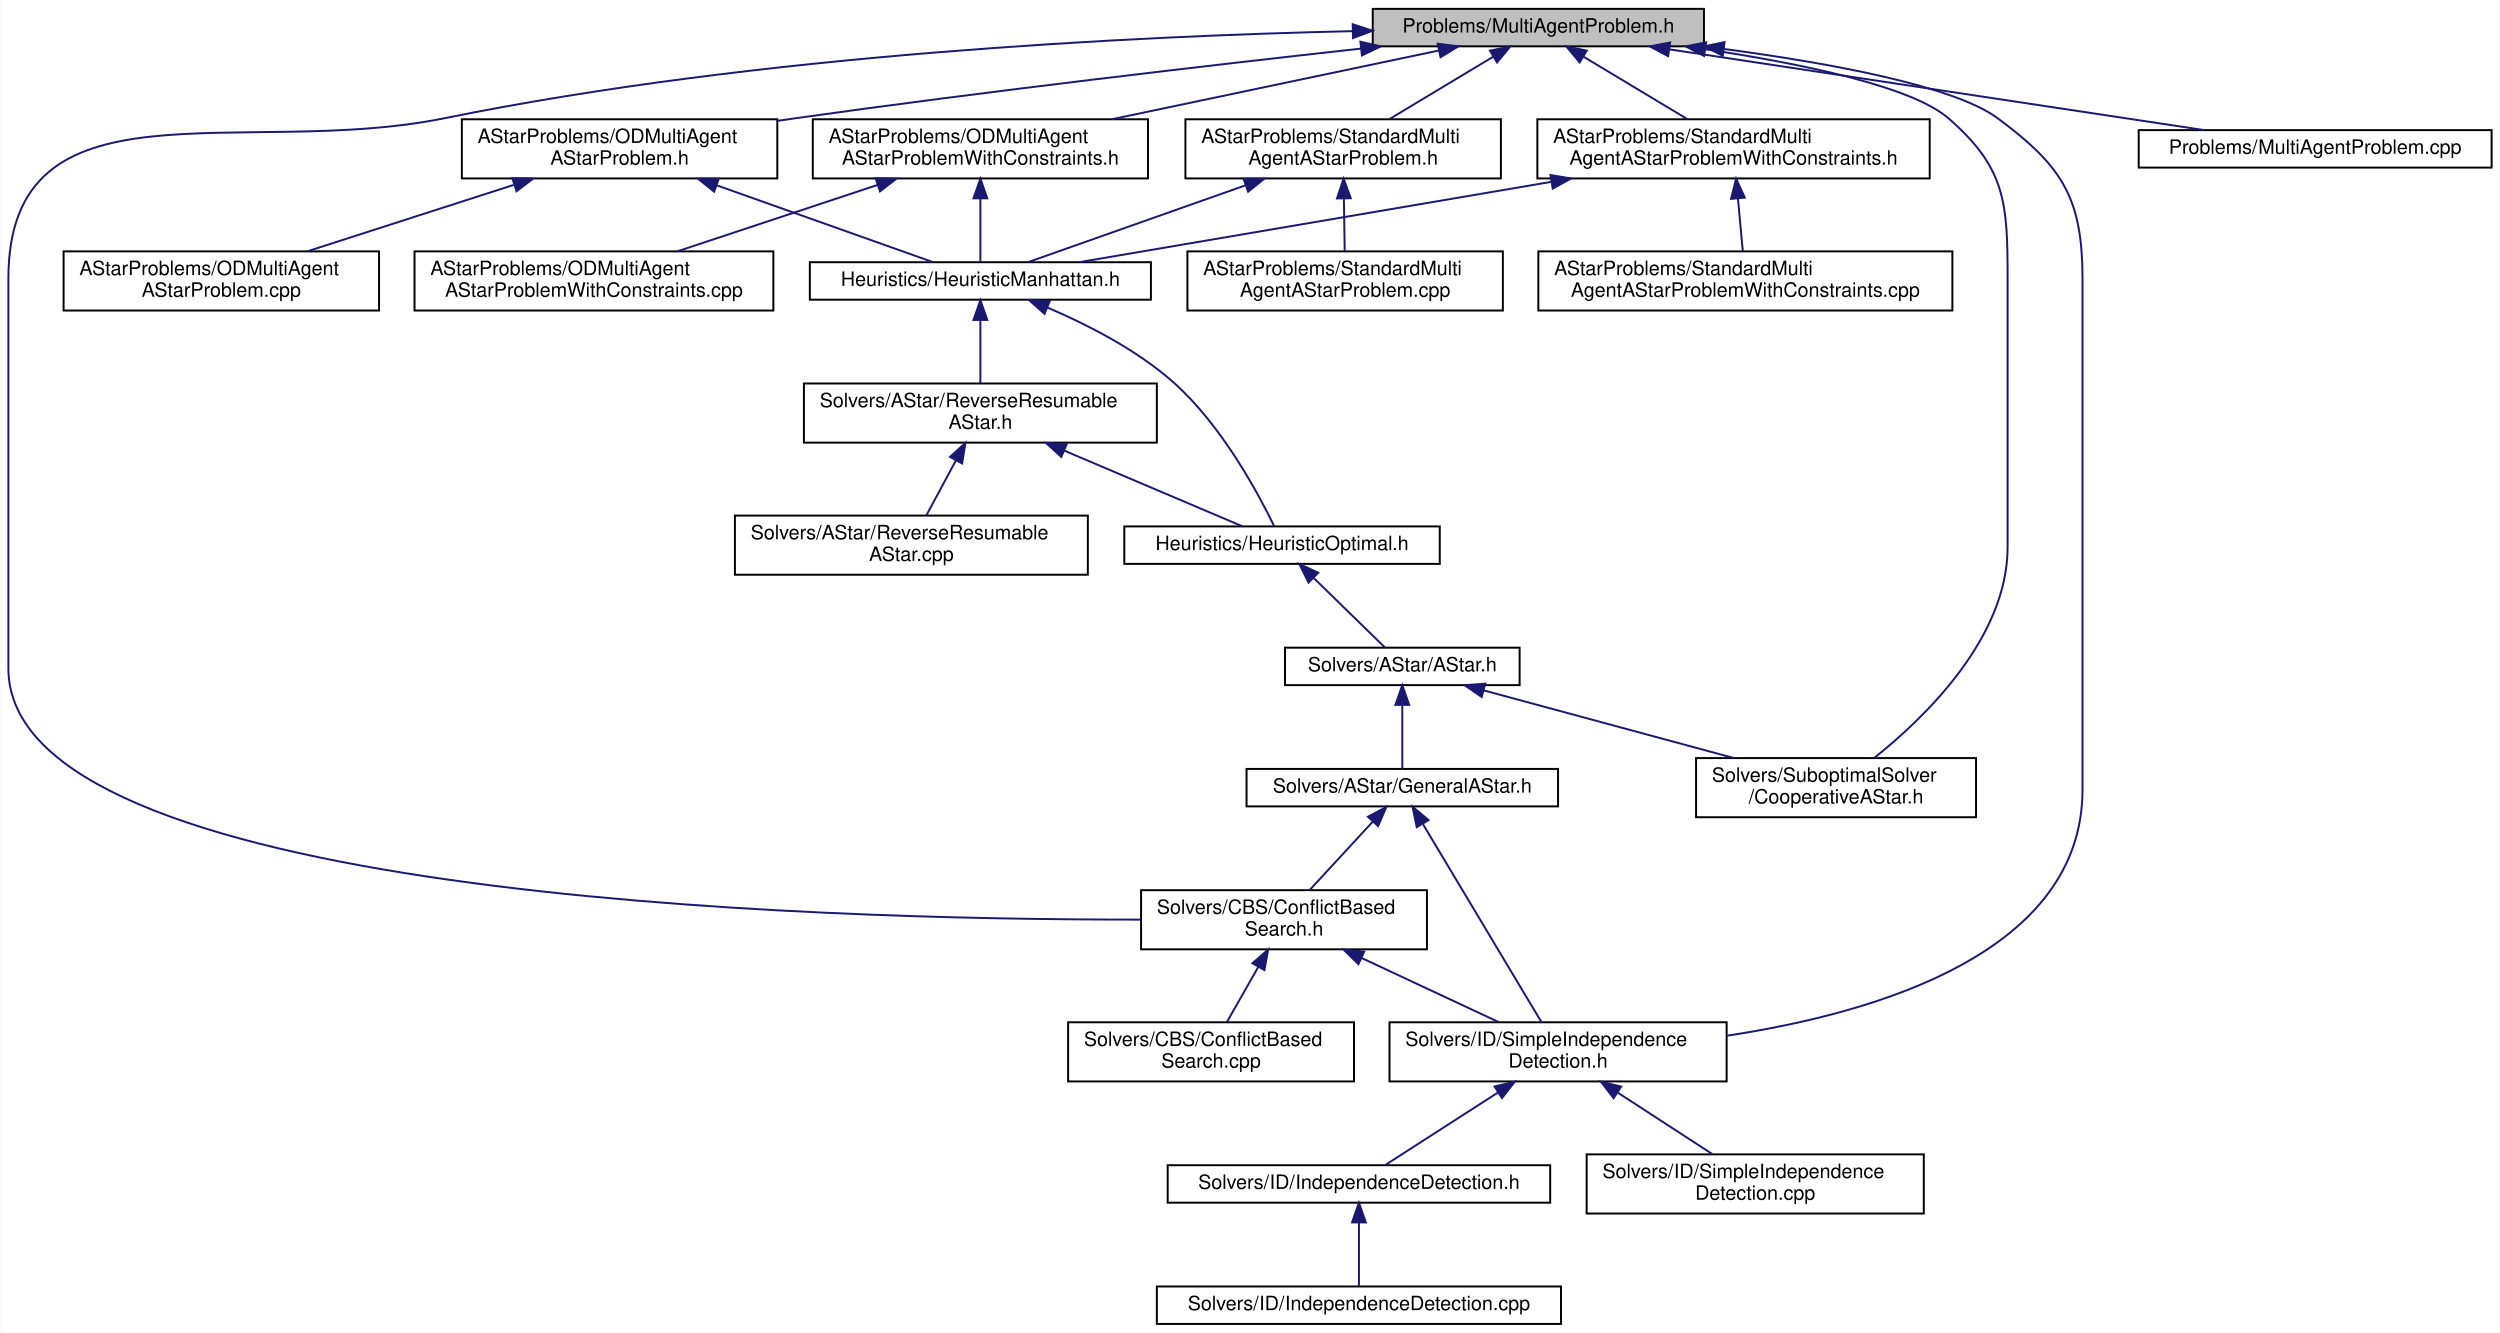
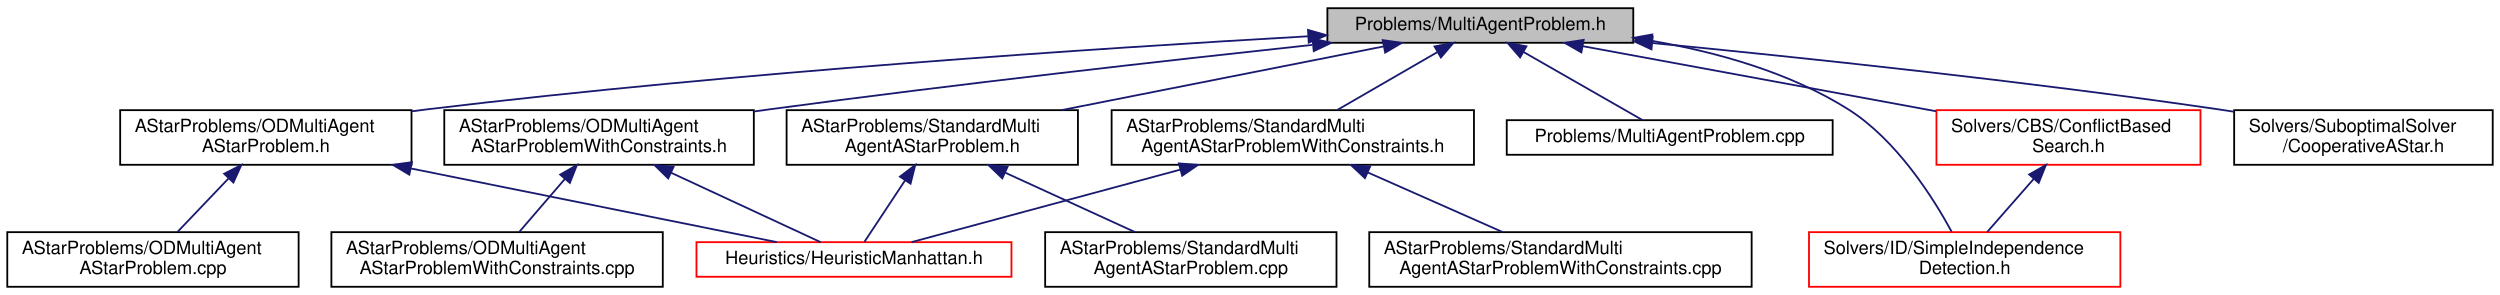
- <svg xmlns="http://www.w3.org/2000/svg" xmlns:xlink="http://www.w3.org/1999/xlink" width="1268pt" height="676pt" viewBox="0.00 0.00 1267.50 676.00">
-   <g id="graph0" class="graph" transform="scale(1 1) rotate(0) translate(4 672)">
-     <polygon fill="white" stroke="transparent" points="-4,4 -4,-672 1263.5,-672 1263.5,4 -4,4" />
+ <svg xmlns="http://www.w3.org/2000/svg" xmlns:xlink="http://www.w3.org/1999/xlink" width="1373pt" height="162pt" viewBox="0.00 0.00 1373.00 162.00">
+   <g id="graph0" class="graph" transform="scale(1 1) rotate(0) translate(4 158)">
+     <polygon fill="white" stroke="transparent" points="-4,4 -4,-158 1369,-158 1369,4 -4,4" />
    <g id="node1" class="node">
      <g id="a_node1">
        <a xlink:title=" ">
-           <polygon fill="#bfbfbf" stroke="black" points="692,-648.5 692,-667.5 860,-667.5 860,-648.5 692,-648.5" />
-           <text text-anchor="middle" x="776" y="-655.5" font-family="Helvetica,sans-Serif" font-size="10.00">Problems/MultiAgentProblem.h</text>
+           <polygon fill="#bfbfbf" stroke="black" points="725,-134.5 725,-153.5 893,-153.5 893,-134.5 725,-134.5" />
+           <text text-anchor="middle" x="809" y="-141.5" font-family="Helvetica,sans-Serif" font-size="10.00">Problems/MultiAgentProblem.h</text>
        </a>
      </g>
    </g>
    <g id="node2" class="node">
      <g id="a_node2">
        <a xlink:href="ODMultiAgentAStarProblem_8h.html" target="_top" xlink:title=" ">
-           <polygon fill="white" stroke="black" points="230,-581.5 230,-611.5 390,-611.5 390,-581.5 230,-581.5" />
-           <text text-anchor="start" x="238" y="-599.5" font-family="Helvetica,sans-Serif" font-size="10.00">AStarProblems/ODMultiAgent</text>
-           <text text-anchor="middle" x="310" y="-588.5" font-family="Helvetica,sans-Serif" font-size="10.00">AStarProblem.h</text>
+           <polygon fill="white" stroke="black" points="62,-67.5 62,-97.5 222,-97.5 222,-67.5 62,-67.5" />
+           <text text-anchor="start" x="70" y="-85.5" font-family="Helvetica,sans-Serif" font-size="10.00">AStarProblems/ODMultiAgent</text>
+           <text text-anchor="middle" x="142" y="-74.5" font-family="Helvetica,sans-Serif" font-size="10.00">AStarProblem.h</text>
        </a>
      </g>
    </g>
    <g id="edge1" class="edge">
-       <path fill="none" stroke="midnightblue" d="M686,-647.35C609.53,-638.89 496.91,-625.81 399,-612 396.05,-611.58 393.06,-611.15 390.03,-610.7" />
-       <polygon fill="midnightblue" stroke="midnightblue" points="685.75,-650.84 696.07,-648.46 686.52,-643.89 685.75,-650.84" />
+       <path fill="none" stroke="midnightblue" d="M714.4,-138.07C599.73,-131.54 400.76,-118.4 231,-98 228.05,-97.65 225.04,-97.26 222.01,-96.86" />
+       <polygon fill="midnightblue" stroke="midnightblue" points="714.36,-141.58 724.55,-138.65 714.76,-134.59 714.36,-141.58" />
    </g>
-     <g id="node8" class="node">
-       <g id="a_node8">
-         <a xlink:href="ConflictBasedSearch_8h.html" target="_top" xlink:title=" ">
-           <polygon fill="white" stroke="black" points="574.5,-190.5 574.5,-220.5 719.5,-220.5 719.5,-190.5 574.5,-190.5" />
-           <text text-anchor="start" x="582.5" y="-208.5" font-family="Helvetica,sans-Serif" font-size="10.00">Solvers/CBS/ConflictBased</text>
-           <text text-anchor="middle" x="647" y="-197.5" font-family="Helvetica,sans-Serif" font-size="10.00">Search.h</text>
+     <g id="node5" class="node">
+       <g id="a_node5">
+         <a xlink:href="ODMultiAgentAStarProblemWithConstraints_8h.html" target="_top" xlink:title=" ">
+           <polygon fill="white" stroke="black" points="240,-67.5 240,-97.5 410,-97.5 410,-67.5 240,-67.5" />
+           <text text-anchor="start" x="248" y="-85.5" font-family="Helvetica,sans-Serif" font-size="10.00">AStarProblems/ODMultiAgent</text>
+           <text text-anchor="middle" x="325" y="-74.5" font-family="Helvetica,sans-Serif" font-size="10.00">AStarProblemWithConstraints.h</text>
        </a>
      </g>
    </g>
-     <g id="edge28" class="edge">
-       <path fill="none" stroke="midnightblue" d="M681.73,-656.2C570.54,-653.68 380.61,-644.45 221,-612 118.41,-591.14 0,-635.19 0,-530.5 0,-530.5 0,-530.5 0,-333 0,-217.04 405.33,-205.4 574.35,-205.58" />
-       <polygon fill="midnightblue" stroke="midnightblue" points="681.84,-659.7 691.91,-656.41 681.99,-652.7 681.84,-659.7" />
+     <g id="edge4" class="edge">
+       <path fill="none" stroke="midnightblue" d="M716.67,-133.35C637.57,-124.84 520.65,-111.7 419,-98 416.05,-97.6 413.06,-97.19 410.03,-96.77" />
+       <polygon fill="midnightblue" stroke="midnightblue" points="716.78,-136.88 727.09,-134.47 717.52,-129.92 716.78,-136.88" />
    </g>
-     <g id="node10" class="node">
-       <g id="a_node10">
-         <a xlink:href="SimpleIndependenceDetection_8h.html" target="_top" xlink:title=" ">
-           <polygon fill="white" stroke="black" points="700.5,-123.5 700.5,-153.5 871.5,-153.5 871.5,-123.5 700.5,-123.5" />
-           <text text-anchor="start" x="708.5" y="-141.5" font-family="Helvetica,sans-Serif" font-size="10.00">Solvers/ID/SimpleIndependence</text>
-           <text text-anchor="middle" x="786" y="-130.5" font-family="Helvetica,sans-Serif" font-size="10.00">Detection.h</text>
+     <g id="node7" class="node">
+       <g id="a_node7">
+         <a xlink:href="StandardMultiAgentAStarProblem_8h.html" target="_top" xlink:title=" ">
+           <polygon fill="white" stroke="black" points="428,-67.5 428,-97.5 588,-97.5 588,-67.5 428,-67.5" />
+           <text text-anchor="start" x="436" y="-85.5" font-family="Helvetica,sans-Serif" font-size="10.00">AStarProblems/StandardMulti</text>
+           <text text-anchor="middle" x="508" y="-74.5" font-family="Helvetica,sans-Serif" font-size="10.00">AgentAStarProblem.h</text>
        </a>
      </g>
    </g>
-     <g id="edge29" class="edge">
-       <path fill="none" stroke="midnightblue" d="M870.18,-647.15C924.77,-639.86 986.96,-628.34 1009,-612 1041.9,-587.61 1052,-571.45 1052,-530.5 1052,-530.5 1052,-530.5 1052,-271.5 1052,-189.53 949.39,-158.46 871.63,-146.69" />
-       <polygon fill="midnightblue" stroke="midnightblue" points="869.55,-643.71 860.09,-648.47 870.45,-650.65 869.55,-643.71" />
+     <g id="edge7" class="edge">
+       <path fill="none" stroke="midnightblue" d="M755.76,-132.48C706.56,-122.75 633.1,-108.23 578.94,-97.52" />
+       <polygon fill="midnightblue" stroke="midnightblue" points="755.39,-135.97 765.87,-134.48 756.74,-129.1 755.39,-135.97" />
+     </g>
+     <g id="node9" class="node">
+       <g id="a_node9">
+         <a xlink:href="StandardMultiAgentAStarProblemWithConstraints_8h.html" target="_top" xlink:title=" ">
+           <polygon fill="white" stroke="black" points="606.5,-67.5 606.5,-97.5 805.5,-97.5 805.5,-67.5 606.5,-67.5" />
+           <text text-anchor="start" x="614.5" y="-85.5" font-family="Helvetica,sans-Serif" font-size="10.00">AStarProblems/StandardMulti</text>
+           <text text-anchor="middle" x="706" y="-74.5" font-family="Helvetica,sans-Serif" font-size="10.00">AgentAStarProblemWithConstraints.h</text>
+         </a>
+       </g>
+     </g>
+     <g id="edge10" class="edge">
+       <path fill="none" stroke="midnightblue" d="M785.24,-129.28C768.76,-119.75 746.87,-107.11 730.28,-97.52" />
+       <polygon fill="midnightblue" stroke="midnightblue" points="783.83,-132.5 794.24,-134.48 787.33,-126.44 783.83,-132.5" />
+     </g>
+     <g id="node11" class="node">
+       <g id="a_node11">
+         <a xlink:href="MultiAgentProblem_8cpp.html" target="_top" xlink:title=" ">
+           <polygon fill="white" stroke="black" points="823.5,-73 823.5,-92 1002.5,-92 1002.5,-73 823.5,-73" />
+           <text text-anchor="middle" x="913" y="-80" font-family="Helvetica,sans-Serif" font-size="10.00">Problems/MultiAgentProblem.cpp</text>
+         </a>
+       </g>
+     </g>
+     <g id="edge13" class="edge">
+       <path fill="none" stroke="midnightblue" d="M832.77,-129.4C852.88,-117.9 881.07,-101.77 898.13,-92.01" />
+       <polygon fill="midnightblue" stroke="midnightblue" points="830.84,-126.47 823.9,-134.48 834.32,-132.55 830.84,-126.47" />
+     </g>
+     <g id="node12" class="node">
+       <g id="a_node12">
+         <a xlink:href="ConflictBasedSearch_8h.html" target="_top" xlink:title=" ">
+           <polygon fill="white" stroke="red" points="1059.5,-67.5 1059.5,-97.5 1204.5,-97.5 1204.5,-67.5 1059.5,-67.5" />
+           <text text-anchor="start" x="1067.5" y="-85.5" font-family="Helvetica,sans-Serif" font-size="10.00">Solvers/CBS/ConflictBased</text>
+           <text text-anchor="middle" x="1132" y="-74.5" font-family="Helvetica,sans-Serif" font-size="10.00">Search.h</text>
+         </a>
+       </g>
+     </g>
+     <g id="edge14" class="edge">
+       <path fill="none" stroke="midnightblue" d="M865.33,-132.62C919.16,-122.71 1000.57,-107.71 1059.28,-96.9" />
+       <polygon fill="midnightblue" stroke="midnightblue" points="864.48,-129.22 855.28,-134.48 865.75,-136.11 864.48,-129.22" />
+     </g>
+     <g id="node13" class="node">
+       <g id="a_node13">
+         <a xlink:href="SimpleIndependenceDetection_8h.html" target="_top" xlink:title=" ">
+           <polygon fill="white" stroke="red" points="989.5,-0.5 989.5,-30.5 1160.5,-30.5 1160.5,-0.5 989.5,-0.5" />
+           <text text-anchor="start" x="997.5" y="-18.5" font-family="Helvetica,sans-Serif" font-size="10.00">Solvers/ID/SimpleIndependence</text>
+           <text text-anchor="middle" x="1075" y="-7.5" font-family="Helvetica,sans-Serif" font-size="10.00">Detection.h</text>
+         </a>
+       </g>
+     </g>
+     <g id="edge16" class="edge">
+       <path fill="none" stroke="midnightblue" d="M903.03,-135.59C938.93,-129.41 978.91,-118.22 1011,-98 1037.64,-81.22 1057.76,-49.3 1067.83,-30.77" />
+       <polygon fill="midnightblue" stroke="midnightblue" points="902.34,-132.16 893.02,-137.2 903.45,-139.07 902.34,-132.16" />
    </g>
    <g id="node14" class="node">
      <g id="a_node14">
        <a xlink:href="CooperativeAStar_8h.html" target="_top" xlink:title=" ">
-           <polygon fill="white" stroke="black" points="856,-257.5 856,-287.5 998,-287.5 998,-257.5 856,-257.5" />
-           <text text-anchor="start" x="864" y="-275.5" font-family="Helvetica,sans-Serif" font-size="10.00">Solvers/SuboptimalSolver</text>
-           <text text-anchor="middle" x="927" y="-264.5" font-family="Helvetica,sans-Serif" font-size="10.00">/CooperativeAStar.h</text>
+           <polygon fill="white" stroke="black" points="1223,-67.5 1223,-97.5 1365,-97.5 1365,-67.5 1223,-67.5" />
+           <text text-anchor="start" x="1231" y="-85.5" font-family="Helvetica,sans-Serif" font-size="10.00">Solvers/SuboptimalSolver</text>
+           <text text-anchor="middle" x="1294" y="-74.5" font-family="Helvetica,sans-Serif" font-size="10.00">/CooperativeAStar.h</text>
        </a>
      </g>
    </g>
-     <g id="edge30" class="edge">
-       <path fill="none" stroke="midnightblue" d="M860.72,-647.03C909.78,-639.69 965.41,-628.16 984,-612 1013.13,-586.68 1014,-569.1 1014,-530.5 1014,-530.5 1014,-530.5 1014,-394.5 1014,-348.45 971.94,-307.94 946.31,-287.53" />
-       <polygon fill="midnightblue" stroke="midnightblue" points="860.08,-643.59 850.69,-648.49 861.09,-650.52 860.08,-643.59" />
-     </g>
-     <g id="node17" class="node">
-       <g id="a_node17">
-         <a xlink:href="ODMultiAgentAStarProblemWithConstraints_8h.html" target="_top" xlink:title=" ">
-           <polygon fill="white" stroke="black" points="408,-581.5 408,-611.5 578,-611.5 578,-581.5 408,-581.5" />
-           <text text-anchor="start" x="416" y="-599.5" font-family="Helvetica,sans-Serif" font-size="10.00">AStarProblems/ODMultiAgent</text>
-           <text text-anchor="middle" x="493" y="-588.5" font-family="Helvetica,sans-Serif" font-size="10.00">AStarProblemWithConstraints.h</text>
-         </a>
-       </g>
-     </g>
-     <g id="edge18" class="edge">
-       <path fill="none" stroke="midnightblue" d="M725.65,-646.41C679.4,-636.69 610.51,-622.21 559.7,-611.52" />
-       <polygon fill="midnightblue" stroke="midnightblue" points="724.95,-649.84 735.45,-648.48 726.39,-642.99 724.95,-649.84" />
-     </g>
-     <g id="node19" class="node">
-       <g id="a_node19">
-         <a xlink:href="StandardMultiAgentAStarProblem_8h.html" target="_top" xlink:title=" ">
-           <polygon fill="white" stroke="black" points="597,-581.5 597,-611.5 757,-611.5 757,-581.5 597,-581.5" />
-           <text text-anchor="start" x="605" y="-599.5" font-family="Helvetica,sans-Serif" font-size="10.00">AStarProblems/StandardMulti</text>
-           <text text-anchor="middle" x="677" y="-588.5" font-family="Helvetica,sans-Serif" font-size="10.00">AgentAStarProblem.h</text>
-         </a>
-       </g>
-     </g>
-     <g id="edge21" class="edge">
-       <path fill="none" stroke="midnightblue" d="M753.17,-643.28C737.32,-633.75 716.28,-621.11 700.33,-611.52" />
-       <polygon fill="midnightblue" stroke="midnightblue" points="751.44,-646.32 761.82,-648.48 755.05,-640.32 751.44,-646.32" />
-     </g>
-     <g id="node21" class="node">
-       <g id="a_node21">
-         <a xlink:href="StandardMultiAgentAStarProblemWithConstraints_8h.html" target="_top" xlink:title=" ">
-           <polygon fill="white" stroke="black" points="775.5,-581.5 775.5,-611.5 974.5,-611.5 974.5,-581.5 775.5,-581.5" />
-           <text text-anchor="start" x="783.5" y="-599.5" font-family="Helvetica,sans-Serif" font-size="10.00">AStarProblems/StandardMulti</text>
-           <text text-anchor="middle" x="875" y="-588.5" font-family="Helvetica,sans-Serif" font-size="10.00">AgentAStarProblemWithConstraints.h</text>
-         </a>
-       </g>
-     </g>
-     <g id="edge24" class="edge">
-       <path fill="none" stroke="midnightblue" d="M798.83,-643.28C814.68,-633.75 835.72,-621.11 851.67,-611.52" />
-       <polygon fill="midnightblue" stroke="midnightblue" points="796.95,-640.32 790.18,-648.48 800.56,-646.32 796.95,-640.32" />
-     </g>
-     <g id="node23" class="node">
-       <g id="a_node23">
-         <a xlink:href="MultiAgentProblem_8cpp.html" target="_top" xlink:title=" ">
-           <polygon fill="white" stroke="black" points="1080.5,-587 1080.5,-606 1259.5,-606 1259.5,-587 1080.5,-587" />
-           <text text-anchor="middle" x="1170" y="-594" font-family="Helvetica,sans-Serif" font-size="10.00">Problems/MultiAgentProblem.cpp</text>
-         </a>
-       </g>
-     </g>
-     <g id="edge27" class="edge">
-       <path fill="none" stroke="midnightblue" d="M842.41,-646.97C918.54,-635.47 1042.02,-616.83 1113.65,-606.01" />
-       <polygon fill="midnightblue" stroke="midnightblue" points="841.82,-643.52 832.45,-648.48 842.86,-650.44 841.82,-643.52" />
+     <g id="edge17" class="edge">
+       <path fill="none" stroke="midnightblue" d="M903.45,-134.36C985.68,-126.39 1107.99,-113.48 1214,-98 1216.93,-97.57 1219.92,-97.12 1222.94,-96.64" />
+       <polygon fill="midnightblue" stroke="midnightblue" points="902.99,-130.88 893.38,-135.33 903.67,-137.85 902.99,-130.88" />
    </g>
    <g id="node3" class="node">
      <g id="a_node3">
        <a xlink:href="ODMultiAgentAStarProblem_8cpp.html" target="_top" xlink:title=" ">
-           <polygon fill="white" stroke="black" points="28,-514.5 28,-544.5 188,-544.5 188,-514.5 28,-514.5" />
-           <text text-anchor="start" x="36" y="-532.5" font-family="Helvetica,sans-Serif" font-size="10.00">AStarProblems/ODMultiAgent</text>
-           <text text-anchor="middle" x="108" y="-521.5" font-family="Helvetica,sans-Serif" font-size="10.00">AStarProblem.cpp</text>
+           <polygon fill="white" stroke="black" points="0,-0.5 0,-30.5 160,-30.5 160,-0.5 0,-0.5" />
+           <text text-anchor="start" x="8" y="-18.5" font-family="Helvetica,sans-Serif" font-size="10.00">AStarProblems/ODMultiAgent</text>
+           <text text-anchor="middle" x="80" y="-7.5" font-family="Helvetica,sans-Serif" font-size="10.00">AStarProblem.cpp</text>
        </a>
      </g>
    </g>
    <g id="edge2" class="edge">
-       <path fill="none" stroke="midnightblue" d="M256.32,-578.23C223.65,-567.71 182.43,-554.45 151.75,-544.58" />
-       <polygon fill="midnightblue" stroke="midnightblue" points="255.58,-581.66 266.17,-581.4 257.72,-575 255.58,-581.66" />
+       <path fill="none" stroke="midnightblue" d="M121.52,-60.02C112.28,-50.34 101.63,-39.17 93.43,-30.58" />
+       <polygon fill="midnightblue" stroke="midnightblue" points="119.11,-62.58 128.55,-67.4 124.18,-57.74 119.11,-62.58" />
    </g>
    <g id="node4" class="node">
      <g id="a_node4">
        <a xlink:href="HeuristicManhattan_8h.html" target="_top" xlink:title=" ">
-           <polygon fill="white" stroke="black" points="406.5,-520 406.5,-539 579.5,-539 579.5,-520 406.5,-520" />
-           <text text-anchor="middle" x="493" y="-527" font-family="Helvetica,sans-Serif" font-size="10.00">Heuristics/HeuristicManhattan.h</text>
+           <polygon fill="white" stroke="red" points="378.5,-6 378.5,-25 551.5,-25 551.5,-6 378.5,-6" />
+           <text text-anchor="middle" x="465" y="-13" font-family="Helvetica,sans-Serif" font-size="10.00">Heuristics/HeuristicManhattan.h</text>
        </a>
      </g>
    </g>
    <g id="edge3" class="edge">
-       <path fill="none" stroke="midnightblue" d="M359.42,-577.95C394.96,-565.32 441.34,-548.85 469.05,-539.01" />
-       <polygon fill="midnightblue" stroke="midnightblue" points="357.96,-574.75 349.71,-581.4 360.3,-581.35 357.96,-574.75" />
+       <path fill="none" stroke="midnightblue" d="M221.68,-65.47C285.21,-52.68 371.7,-35.27 422.62,-25.03" />
+       <polygon fill="midnightblue" stroke="midnightblue" points="220.8,-62.07 211.69,-67.48 222.18,-68.93 220.8,-62.07" />
    </g>
-     <g id="node5" class="node">
-       <g id="a_node5">
-         <a xlink:href="HeuristicOptimal_8h.html" target="_top" xlink:title=" ">
-           <polygon fill="white" stroke="black" points="566,-386 566,-405 726,-405 726,-386 566,-386" />
-           <text text-anchor="middle" x="646" y="-393" font-family="Helvetica,sans-Serif" font-size="10.00">Heuristics/HeuristicOptimal.h</text>
-         </a>
-       </g>
-     </g>
-     <g id="edge4" class="edge">
-       <path fill="none" stroke="midnightblue" d="M527.05,-515.98C547.18,-507.41 572.31,-494.61 591,-478 615.5,-456.23 634.19,-421.27 642,-405.15" />
-       <polygon fill="midnightblue" stroke="midnightblue" points="525.54,-512.81 517.61,-519.84 528.19,-519.29 525.54,-512.81" />
-     </g>
-     <g id="node15" class="node">
-       <g id="a_node15">
-         <a xlink:href="ReverseResumableAStar_8h.html" target="_top" xlink:title=" ">
-           <polygon fill="white" stroke="black" points="403.5,-447.5 403.5,-477.5 582.5,-477.5 582.5,-447.5 403.5,-447.5" />
-           <text text-anchor="start" x="411.5" y="-465.5" font-family="Helvetica,sans-Serif" font-size="10.00">Solvers/AStar/ReverseResumable</text>
-           <text text-anchor="middle" x="493" y="-454.5" font-family="Helvetica,sans-Serif" font-size="10.00">AStar.h</text>
-         </a>
-       </g>
-     </g>
-     <g id="edge15" class="edge">
-       <path fill="none" stroke="midnightblue" d="M493,-509.41C493,-499.22 493,-486.9 493,-477.59" />
-       <polygon fill="midnightblue" stroke="midnightblue" points="489.5,-509.73 493,-519.73 496.5,-509.73 489.5,-509.73" />
+     <g id="edge6" class="edge">
+       <path fill="none" stroke="midnightblue" d="M364.56,-63.13C391.51,-50.62 425.93,-34.64 446.68,-25.01" />
+       <polygon fill="midnightblue" stroke="midnightblue" points="362.97,-60.01 355.38,-67.4 365.92,-66.36 362.97,-60.01" />
    </g>
    <g id="node6" class="node">
      <g id="a_node6">
-         <a xlink:href="AStar_8h.html" target="_top" xlink:title=" ">
-           <polygon fill="white" stroke="black" points="647.5,-324.5 647.5,-343.5 766.5,-343.5 766.5,-324.5 647.5,-324.5" />
-           <text text-anchor="middle" x="707" y="-331.5" font-family="Helvetica,sans-Serif" font-size="10.00">Solvers/AStar/AStar.h</text>
+         <a xlink:href="ODMultiAgentAStarProblemWithConstraints_8cpp.html" target="_top" xlink:title=" ">
+           <polygon fill="white" stroke="black" points="178,-0.5 178,-30.5 360,-30.5 360,-0.5 178,-0.5" />
+           <text text-anchor="start" x="186" y="-18.5" font-family="Helvetica,sans-Serif" font-size="10.00">AStarProblems/ODMultiAgent</text>
+           <text text-anchor="middle" x="269" y="-7.5" font-family="Helvetica,sans-Serif" font-size="10.00">AStarProblemWithConstraints.cpp</text>
        </a>
      </g>
    </g>
    <g id="edge5" class="edge">
-       <path fill="none" stroke="midnightblue" d="M662.07,-378.82C673.66,-367.52 688.86,-352.69 698.28,-343.51" />
-       <polygon fill="midnightblue" stroke="midnightblue" points="659.45,-376.49 654.74,-385.98 664.34,-381.5 659.45,-376.49" />
+       <path fill="none" stroke="midnightblue" d="M306.25,-59.74C297.96,-50.12 288.46,-39.09 281.13,-30.58" />
+       <polygon fill="midnightblue" stroke="midnightblue" points="303.67,-62.1 312.85,-67.4 308.97,-57.54 303.67,-62.1" />
    </g>
-     <g id="node7" class="node">
-       <g id="a_node7">
-         <a xlink:href="GeneralAStar_8h.html" target="_top" xlink:title=" ">
-           <polygon fill="white" stroke="black" points="628,-263 628,-282 786,-282 786,-263 628,-263" />
-           <text text-anchor="middle" x="707" y="-270" font-family="Helvetica,sans-Serif" font-size="10.00">Solvers/AStar/GeneralAStar.h</text>
-         </a>
-       </g>
+     <g id="edge9" class="edge">
+       <path fill="none" stroke="midnightblue" d="M493.1,-58.97C485.4,-47.33 476.44,-33.8 470.75,-25.19" />
+       <polygon fill="midnightblue" stroke="midnightblue" points="490.23,-60.99 498.67,-67.4 496.07,-57.12 490.23,-60.99" />
    </g>
-     <g id="edge6" class="edge">
-       <path fill="none" stroke="midnightblue" d="M707,-314.32C707,-303.5 707,-290.4 707,-282.01" />
-       <polygon fill="midnightblue" stroke="midnightblue" points="703.5,-314.48 707,-324.48 710.5,-314.48 703.5,-314.48" />
-     </g>
-     <g id="edge14" class="edge">
-       <path fill="none" stroke="midnightblue" d="M748.19,-321.86C784.11,-312.14 836.39,-298.01 875.15,-287.52" />
-       <polygon fill="midnightblue" stroke="midnightblue" points="747.26,-318.49 738.52,-324.48 749.09,-325.24 747.26,-318.49" />
-     </g>
-     <g id="edge7" class="edge">
-       <path fill="none" stroke="midnightblue" d="M692.05,-255.3C682.2,-244.63 669.43,-230.8 660.01,-220.59" />
-       <polygon fill="midnightblue" stroke="midnightblue" points="689.55,-257.76 698.91,-262.73 694.7,-253.01 689.55,-257.76" />
-     </g>
-     <g id="edge13" class="edge">
-       <path fill="none" stroke="midnightblue" d="M717.5,-253.95C733.31,-227.55 762.89,-178.12 777.45,-153.78" />
-       <polygon fill="midnightblue" stroke="midnightblue" points="714.32,-252.46 712.18,-262.84 720.32,-256.06 714.32,-252.46" />
-     </g>
-     <g id="node9" class="node">
-       <g id="a_node9">
-         <a xlink:href="ConflictBasedSearch_8cpp.html" target="_top" xlink:title=" ">
-           <polygon fill="white" stroke="black" points="537.5,-123.5 537.5,-153.5 682.5,-153.5 682.5,-123.5 537.5,-123.5" />
-           <text text-anchor="start" x="545.5" y="-141.5" font-family="Helvetica,sans-Serif" font-size="10.00">Solvers/CBS/ConflictBased</text>
-           <text text-anchor="middle" x="610" y="-130.5" font-family="Helvetica,sans-Serif" font-size="10.00">Search.cpp</text>
+     <g id="node8" class="node">
+       <g id="a_node8">
+         <a xlink:href="StandardMultiAgentAStarProblem_8cpp.html" target="_top" xlink:title=" ">
+           <polygon fill="white" stroke="black" points="570,-0.5 570,-30.5 730,-30.5 730,-0.5 570,-0.5" />
+           <text text-anchor="start" x="578" y="-18.5" font-family="Helvetica,sans-Serif" font-size="10.00">AStarProblems/StandardMulti</text>
+           <text text-anchor="middle" x="650" y="-7.5" font-family="Helvetica,sans-Serif" font-size="10.00">AgentAStarProblem.cpp</text>
        </a>
      </g>
    </g>
    <g id="edge8" class="edge">
-       <path fill="none" stroke="midnightblue" d="M633.95,-181.58C628.64,-172.24 622.66,-161.75 618.01,-153.58" />
-       <polygon fill="midnightblue" stroke="midnightblue" points="630.98,-183.44 638.97,-190.4 637.07,-179.97 630.98,-183.44" />
-     </g>
-     <g id="edge9" class="edge">
-       <path fill="none" stroke="midnightblue" d="M686.28,-186.13C708.37,-175.8 735.51,-163.11 755.9,-153.58" />
-       <polygon fill="midnightblue" stroke="midnightblue" points="684.74,-182.99 677.16,-190.4 687.7,-189.33 684.74,-182.99" />
-     </g>
-     <g id="node11" class="node">
-       <g id="a_node11">
-         <a xlink:href="IndependenceDetection_8h.html" target="_top" xlink:title=" ">
-           <polygon fill="white" stroke="black" points="588,-62 588,-81 782,-81 782,-62 588,-62" />
-           <text text-anchor="middle" x="685" y="-69" font-family="Helvetica,sans-Serif" font-size="10.00">Solvers/ID/IndependenceDetection.h</text>
-         </a>
-       </g>
-     </g>
-     <g id="edge10" class="edge">
-       <path fill="none" stroke="midnightblue" d="M755.66,-117.97C736.51,-105.65 712.73,-90.35 698.22,-81.01" />
-       <polygon fill="midnightblue" stroke="midnightblue" points="753.78,-120.93 764.08,-123.4 757.57,-115.04 753.78,-120.93" />
-     </g>
-     <g id="node13" class="node">
-       <g id="a_node13">
-         <a xlink:href="SimpleIndependenceDetection_8cpp.html" target="_top" xlink:title=" ">
-           <polygon fill="white" stroke="black" points="800.5,-56.5 800.5,-86.5 971.5,-86.5 971.5,-56.5 800.5,-56.5" />
-           <text text-anchor="start" x="808.5" y="-74.5" font-family="Helvetica,sans-Serif" font-size="10.00">Solvers/ID/SimpleIndependence</text>
-           <text text-anchor="middle" x="886" y="-63.5" font-family="Helvetica,sans-Serif" font-size="10.00">Detection.cpp</text>
-         </a>
-       </g>
+       <path fill="none" stroke="midnightblue" d="M548.13,-63.13C570.69,-52.8 598.42,-40.11 619.25,-30.58" />
+       <polygon fill="midnightblue" stroke="midnightblue" points="546.45,-60.05 538.81,-67.4 549.36,-66.42 546.45,-60.05" />
    </g>
    <g id="edge12" class="edge">
-       <path fill="none" stroke="midnightblue" d="M816.41,-117.73C831.88,-107.68 850.33,-95.68 864.34,-86.58" />
-       <polygon fill="midnightblue" stroke="midnightblue" points="814.18,-115.01 807.7,-123.4 817.99,-120.88 814.18,-115.01" />
+       <path fill="none" stroke="midnightblue" d="M644.19,-64.83C597.03,-52.11 533.99,-35.11 496.62,-25.03" />
+       <polygon fill="midnightblue" stroke="midnightblue" points="643.44,-68.25 654,-67.48 645.26,-61.49 643.44,-68.25" />
    </g>
-     <g id="node12" class="node">
-       <g id="a_node12">
-         <a xlink:href="IndependenceDetection_8cpp.html" target="_top" xlink:title=" ">
-           <polygon fill="white" stroke="black" points="582.5,-0.5 582.5,-19.5 787.5,-19.5 787.5,-0.5 582.5,-0.5" />
-           <text text-anchor="middle" x="685" y="-7.5" font-family="Helvetica,sans-Serif" font-size="10.00">Solvers/ID/IndependenceDetection.cpp</text>
+     <g id="node10" class="node">
+       <g id="a_node10">
+         <a xlink:href="StandardMultiAgentAStarProblemWithConstraints_8cpp.html" target="_top" xlink:title=" ">
+           <polygon fill="white" stroke="black" points="748,-0.5 748,-30.5 958,-30.5 958,-0.5 748,-0.5" />
+           <text text-anchor="start" x="756" y="-18.5" font-family="Helvetica,sans-Serif" font-size="10.00">AStarProblems/StandardMulti</text>
+           <text text-anchor="middle" x="853" y="-7.5" font-family="Helvetica,sans-Serif" font-size="10.00">AgentAStarProblemWithConstraints.cpp</text>
        </a>
      </g>
    </g>
    <g id="edge11" class="edge">
-       <path fill="none" stroke="midnightblue" d="M685,-51.82C685,-41 685,-27.9 685,-19.51" />
-       <polygon fill="midnightblue" stroke="midnightblue" points="681.5,-51.98 685,-61.98 688.5,-51.98 681.5,-51.98" />
+       <path fill="none" stroke="midnightblue" d="M747.23,-63.27C770.64,-52.92 799.51,-40.15 821.17,-30.58" />
+       <polygon fill="midnightblue" stroke="midnightblue" points="745.63,-60.15 737.9,-67.4 748.46,-66.55 745.63,-60.15" />
    </g>
-     <g id="edge16" class="edge">
-       <path fill="none" stroke="midnightblue" d="M535.47,-443.46C565.03,-430.9 603.1,-414.72 625.98,-405.01" />
-       <polygon fill="midnightblue" stroke="midnightblue" points="534.03,-440.26 526.2,-447.4 536.77,-446.71 534.03,-440.26" />
-     </g>
-     <g id="node16" class="node">
-       <g id="a_node16">
-         <a xlink:href="ReverseResumableAStar_8cpp.html" target="_top" xlink:title=" ">
-           <polygon fill="white" stroke="black" points="368.5,-380.5 368.5,-410.5 547.5,-410.5 547.5,-380.5 368.5,-380.5" />
-           <text text-anchor="start" x="376.5" y="-398.5" font-family="Helvetica,sans-Serif" font-size="10.00">Solvers/AStar/ReverseResumable</text>
-           <text text-anchor="middle" x="458" y="-387.5" font-family="Helvetica,sans-Serif" font-size="10.00">AStar.cpp</text>
-         </a>
-       </g>
-     </g>
-     <g id="edge17" class="edge">
-       <path fill="none" stroke="midnightblue" d="M480.66,-438.58C475.63,-429.24 469.98,-418.75 465.58,-410.58" />
-       <polygon fill="midnightblue" stroke="midnightblue" points="477.58,-440.25 485.41,-447.4 483.75,-436.93 477.58,-440.25" />
-     </g>
-     <g id="edge20" class="edge">
-       <path fill="none" stroke="midnightblue" d="M493,-571.25C493,-560.02 493,-547.38 493,-539.19" />
-       <polygon fill="midnightblue" stroke="midnightblue" points="489.5,-571.4 493,-581.4 496.5,-571.4 489.5,-571.4" />
-     </g>
-     <g id="node18" class="node">
-       <g id="a_node18">
-         <a xlink:href="ODMultiAgentAStarProblemWithConstraints_8cpp.html" target="_top" xlink:title=" ">
-           <polygon fill="white" stroke="black" points="206,-514.5 206,-544.5 388,-544.5 388,-514.5 206,-514.5" />
-           <text text-anchor="start" x="214" y="-532.5" font-family="Helvetica,sans-Serif" font-size="10.00">AStarProblems/ODMultiAgent</text>
-           <text text-anchor="middle" x="297" y="-521.5" font-family="Helvetica,sans-Serif" font-size="10.00">AStarProblemWithConstraints.cpp</text>
-         </a>
-       </g>
-     </g>
-     <g id="edge19" class="edge">
-       <path fill="none" stroke="midnightblue" d="M440.92,-578.23C409.21,-567.71 369.22,-554.45 339.45,-544.58" />
-       <polygon fill="midnightblue" stroke="midnightblue" points="439.88,-581.57 450.47,-581.4 442.08,-574.93 439.88,-581.57" />
-     </g>
-     <g id="edge23" class="edge">
-       <path fill="none" stroke="midnightblue" d="M627.31,-577.95C591.57,-565.32 544.95,-548.85 517.08,-539.01" />
-       <polygon fill="midnightblue" stroke="midnightblue" points="626.48,-581.37 637.07,-581.4 628.81,-574.76 626.48,-581.37" />
-     </g>
-     <g id="node20" class="node">
-       <g id="a_node20">
-         <a xlink:href="StandardMultiAgentAStarProblem_8cpp.html" target="_top" xlink:title=" ">
-           <polygon fill="white" stroke="black" points="598,-514.5 598,-544.5 758,-544.5 758,-514.5 598,-514.5" />
-           <text text-anchor="start" x="606" y="-532.5" font-family="Helvetica,sans-Serif" font-size="10.00">AStarProblems/StandardMulti</text>
-           <text text-anchor="middle" x="678" y="-521.5" font-family="Helvetica,sans-Serif" font-size="10.00">AgentAStarProblem.cpp</text>
-         </a>
-       </g>
-     </g>
-     <g id="edge22" class="edge">
-       <path fill="none" stroke="midnightblue" d="M677.38,-571.11C677.51,-562.15 677.66,-552.32 677.78,-544.58" />
-       <polygon fill="midnightblue" stroke="midnightblue" points="673.87,-571.34 677.22,-581.4 680.87,-571.45 673.87,-571.34" />
-     </g>
-     <g id="edge26" class="edge">
-       <path fill="none" stroke="midnightblue" d="M782.62,-579.78C707.32,-566.97 603.83,-549.36 543.12,-539.03" />
-       <polygon fill="midnightblue" stroke="midnightblue" points="782.14,-583.25 792.58,-581.48 783.31,-576.35 782.14,-583.25" />
-     </g>
-     <g id="node22" class="node">
-       <g id="a_node22">
-         <a xlink:href="StandardMultiAgentAStarProblemWithConstraints_8cpp.html" target="_top" xlink:title=" ">
-           <polygon fill="white" stroke="black" points="776,-514.5 776,-544.5 986,-544.5 986,-514.5 776,-514.5" />
-           <text text-anchor="start" x="784" y="-532.5" font-family="Helvetica,sans-Serif" font-size="10.00">AStarProblems/StandardMulti</text>
-           <text text-anchor="middle" x="881" y="-521.5" font-family="Helvetica,sans-Serif" font-size="10.00">AgentAStarProblemWithConstraints.cpp</text>
-         </a>
-       </g>
-     </g>
-     <g id="edge25" class="edge">
-       <path fill="none" stroke="midnightblue" d="M877.22,-571.4C878.06,-562.37 878.98,-552.41 879.7,-544.58" />
-       <polygon fill="midnightblue" stroke="midnightblue" points="873.74,-571.12 876.3,-581.4 880.71,-571.76 873.74,-571.12" />
+     <g id="edge15" class="edge">
+       <path fill="none" stroke="midnightblue" d="M1112.91,-59.74C1104.48,-50.12 1094.81,-39.09 1087.34,-30.58" />
+       <polygon fill="midnightblue" stroke="midnightblue" points="1110.41,-62.18 1119.63,-67.4 1115.67,-57.57 1110.41,-62.18" />
    </g>
  </g>
</svg>
